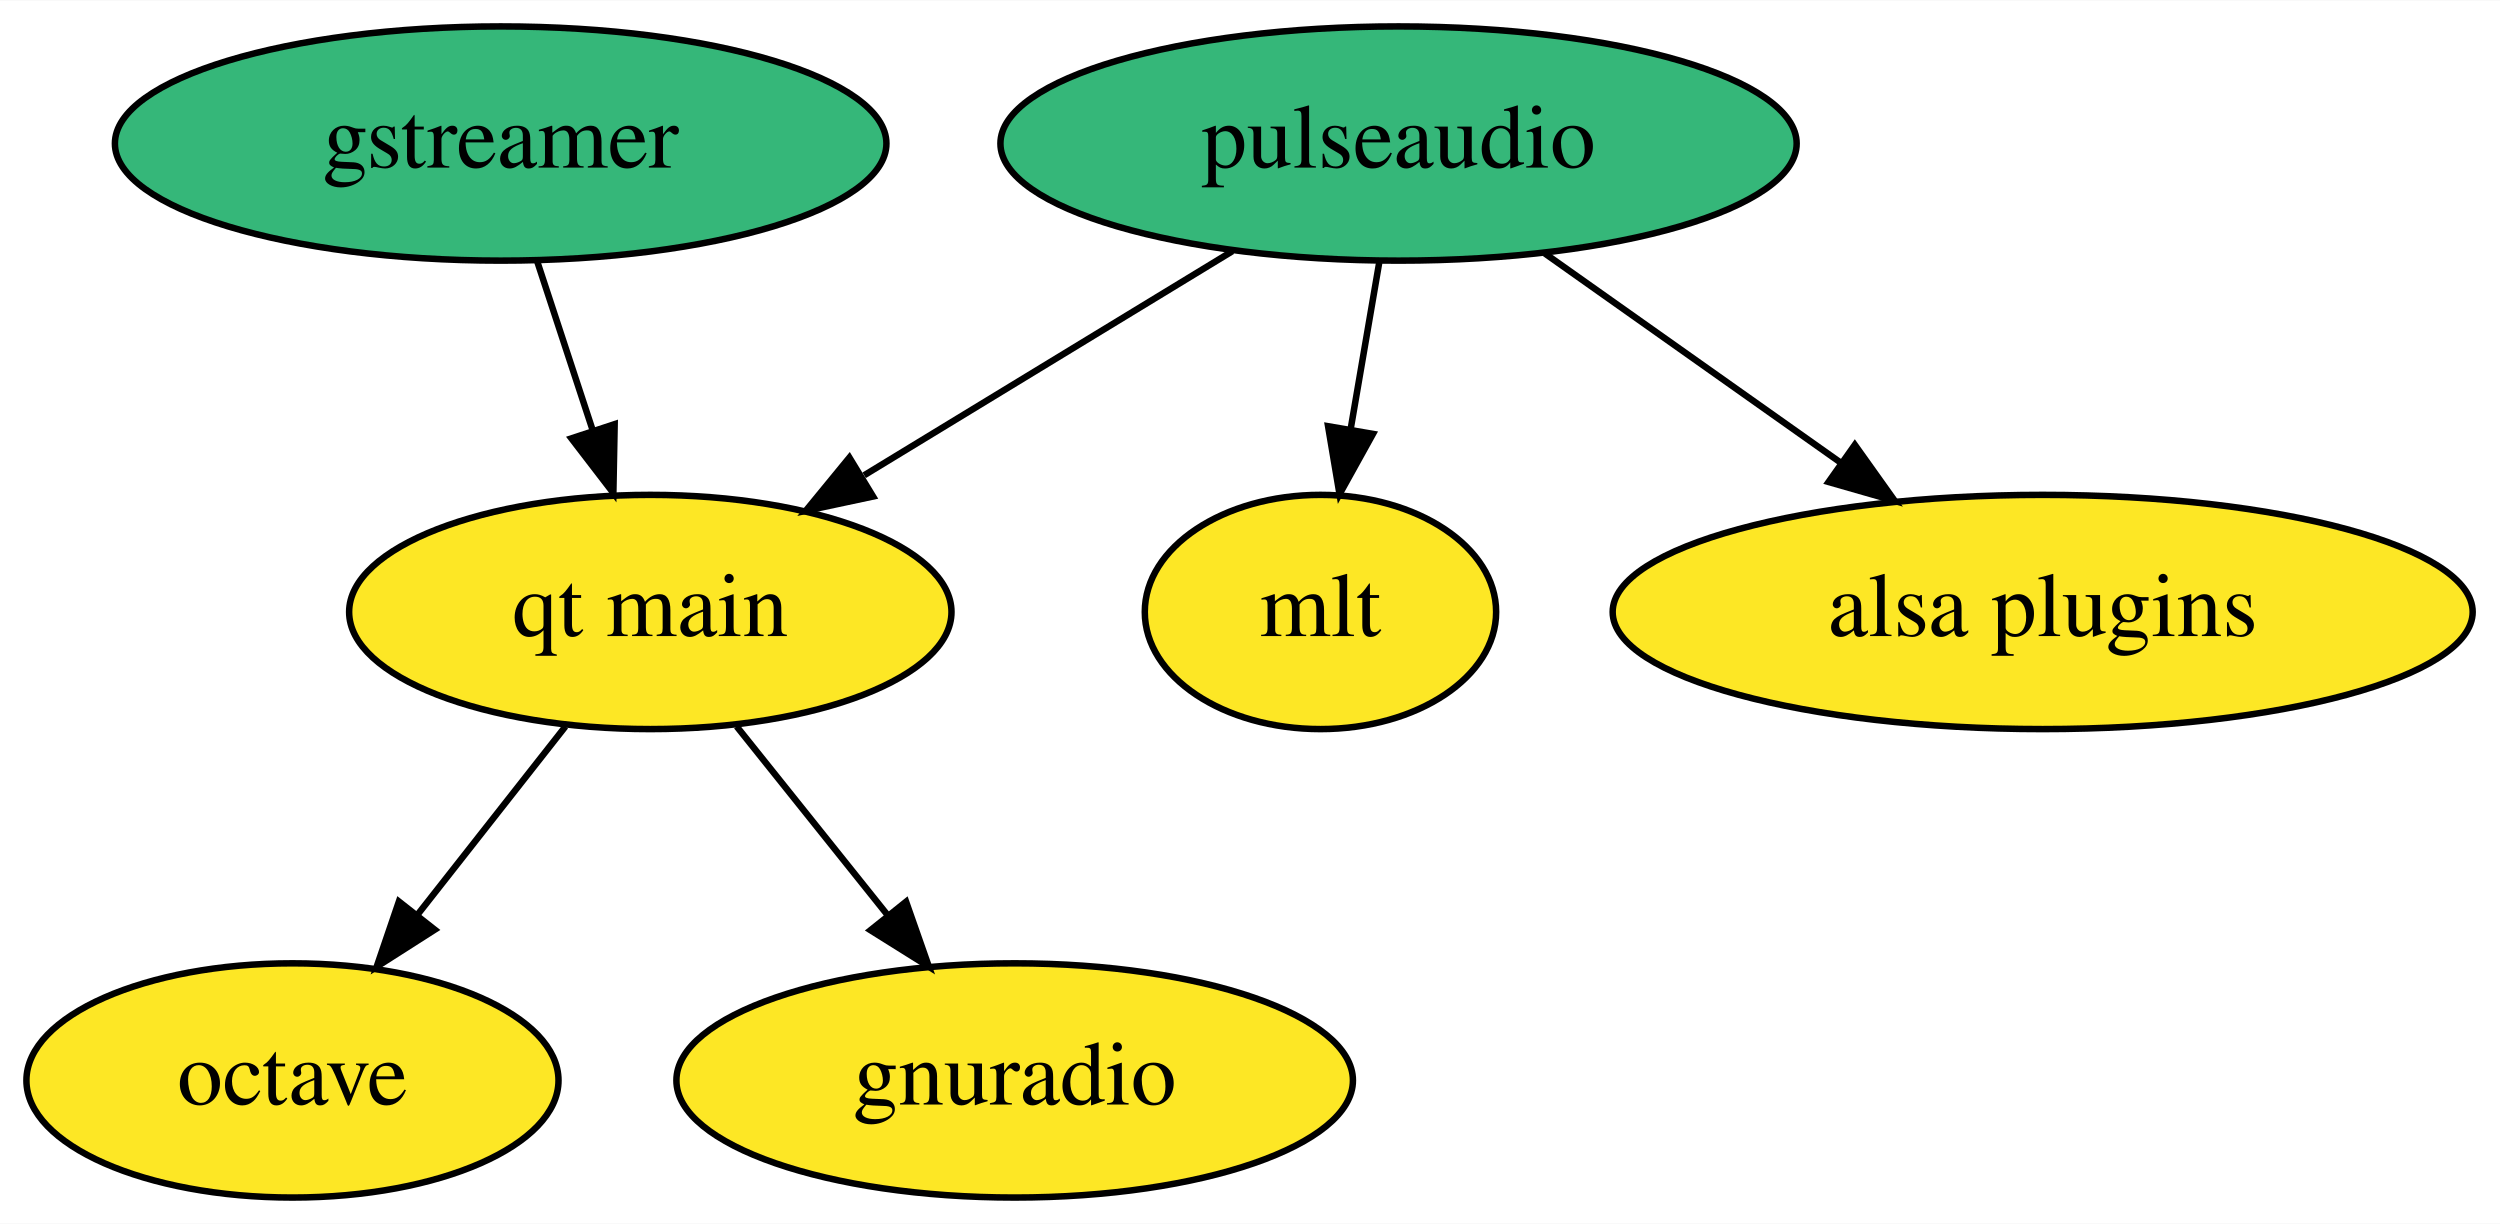
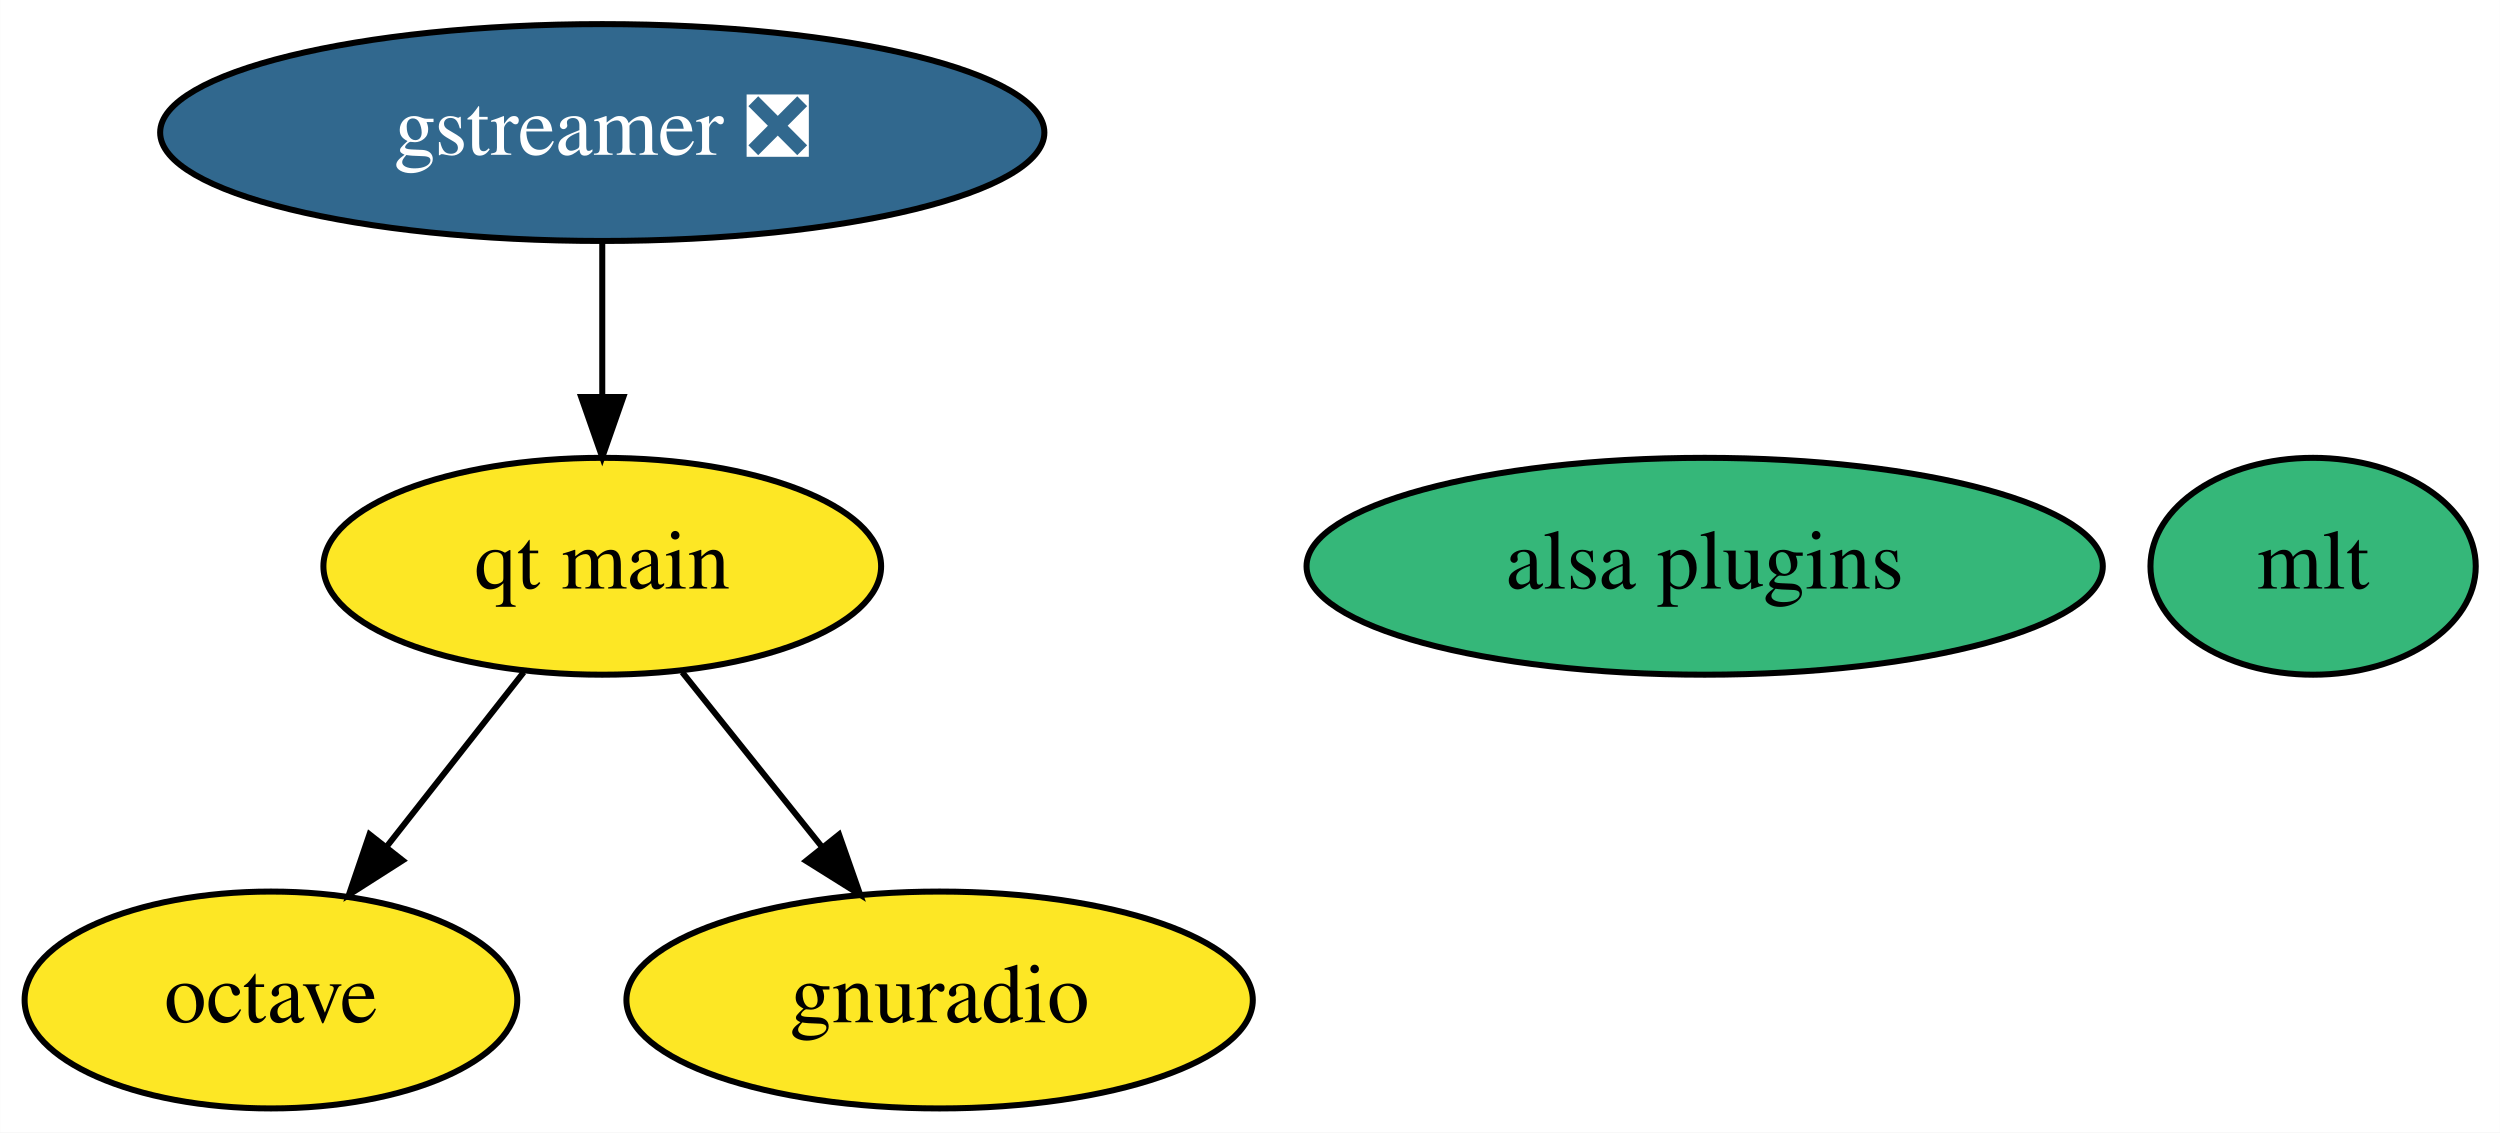
- <svg xmlns="http://www.w3.org/2000/svg" xmlns:xlink="http://www.w3.org/1999/xlink" width="384pt" height="188pt" viewBox="0.00 0.00 384.24 188.00">
+ <svg xmlns="http://www.w3.org/2000/svg" xmlns:xlink="http://www.w3.org/1999/xlink" width="415pt" height="188pt" viewBox="0.00 0.00 414.95 188.00">
  <g id="graph0" class="graph" transform="scale(1 1) rotate(0) translate(4 184)">
-     <polygon fill="white" stroke="transparent" points="-4,4 -4,-184 380.24,-184 380.24,4 -4,4" />
+     <polygon fill="white" stroke="transparent" points="-4,4 -4,-184 410.95,-184 410.95,4 -4,4" />
    <g id="node1" class="node">
      <g id="a_node1">
-         <a xlink:href="https://github.com/conda-forge/gstreamer-feedstock" xlink:title="gstreamer">
-           <ellipse fill="#35b779" stroke="black" cx="72.95" cy="-162" rx="59.29" ry="18" />
-           <text text-anchor="middle" x="72.95" y="-158.3" font-family="Times,serif" font-size="14.00">gstreamer</text>
+         <a xlink:href="https://github.com/conda-forge/gstreamer-feedstock/pull/73" xlink:title="gstreamer ❎">
+           <ellipse fill="#31688e" stroke="black" cx="95.95" cy="-162" rx="73.39" ry="18" />
+           <text text-anchor="middle" x="95.95" y="-158.3" font-family="Times,serif" font-size="14.00" fill="white">gstreamer ❎</text>
        </a>
      </g>
    </g>
-     <g id="node7" class="node">
-       <g id="a_node7">
+     <g id="node6" class="node">
+       <g id="a_node6">
        <a xlink:href="https://github.com/conda-forge/qt-main-feedstock" xlink:title="qt main">
          <ellipse fill="#fde725" stroke="black" cx="95.95" cy="-90" rx="46.29" ry="18" />
          <text text-anchor="middle" x="95.95" y="-86.3" font-family="Times,serif" font-size="14.00">qt main</text>
        </a>
      </g>
    </g>
    <g id="edge1" class="edge">
-       <path fill="none" stroke="black" d="M78.51,-144.05C81.1,-136.18 84.24,-126.62 87.14,-117.79" />
-       <polygon fill="black" stroke="black" points="90.47,-118.87 90.27,-108.28 83.82,-116.68 90.47,-118.87" />
+       <path fill="none" stroke="black" d="M95.95,-143.7C95.95,-135.98 95.95,-126.71 95.95,-118.11" />
+       <polygon fill="black" stroke="black" points="99.45,-118.1 95.95,-108.1 92.45,-118.1 99.45,-118.1" />
    </g>
    <g id="node2" class="node">
      <g id="a_node2">
        <a xlink:href="https://github.com/conda-forge/octave-feedstock" xlink:title="octave">
          <ellipse fill="#fde725" stroke="black" cx="40.95" cy="-18" rx="40.89" ry="18" />
          <text text-anchor="middle" x="40.95" y="-14.3" font-family="Times,serif" font-size="14.00">octave</text>
        </a>
      </g>
    </g>
    <g id="node3" class="node">
      <g id="a_node3">
-         <a xlink:href="https://github.com/conda-forge/pulseaudio-feedstock" xlink:title="pulseaudio">
-           <ellipse fill="#35b779" stroke="black" cx="210.95" cy="-162" rx="61.19" ry="18" />
-           <text text-anchor="middle" x="210.95" y="-158.3" font-family="Times,serif" font-size="14.00">pulseaudio</text>
+         <a xlink:href="https://github.com/conda-forge/mlt-feedstock" xlink:title="mlt">
+           <ellipse fill="#35b779" stroke="black" cx="379.95" cy="-90" rx="27" ry="18" />
+           <text text-anchor="middle" x="379.95" y="-86.3" font-family="Times,serif" font-size="14.00">mlt</text>
        </a>
      </g>
    </g>
    <g id="node4" class="node">
      <g id="a_node4">
-         <a xlink:href="https://github.com/conda-forge/mlt-feedstock" xlink:title="mlt">
-           <ellipse fill="#fde725" stroke="black" cx="198.95" cy="-90" rx="27" ry="18" />
-           <text text-anchor="middle" x="198.95" y="-86.3" font-family="Times,serif" font-size="14.00">mlt</text>
-         </a>
-       </g>
-     </g>
-     <g id="edge3" class="edge">
-       <path fill="none" stroke="black" d="M207.98,-143.7C206.66,-135.98 205.07,-126.71 203.59,-118.11" />
-       <polygon fill="black" stroke="black" points="207.02,-117.37 201.88,-108.1 200.12,-118.55 207.02,-117.37" />
-     </g>
-     <g id="node6" class="node">
-       <g id="a_node6">
-         <a xlink:href="https://github.com/conda-forge/alsa-plugins-feedstock" xlink:title="alsa plugins">
-           <ellipse fill="#fde725" stroke="black" cx="309.95" cy="-90" rx="66.09" ry="18" />
-           <text text-anchor="middle" x="309.95" y="-86.3" font-family="Times,serif" font-size="14.00">alsa plugins</text>
-         </a>
-       </g>
-     </g>
-     <g id="edge2" class="edge">
-       <path fill="none" stroke="black" d="M233.41,-145.12C246.86,-135.61 264.15,-123.38 278.89,-112.96" />
-       <polygon fill="black" stroke="black" points="281.08,-115.69 287.23,-107.06 277.04,-109.98 281.08,-115.69" />
-     </g>
-     <g id="edge4" class="edge">
-       <path fill="none" stroke="black" d="M185.42,-145.46C168.74,-135.31 146.8,-121.96 128.82,-111.01" />
-       <polygon fill="black" stroke="black" points="130.19,-107.75 119.83,-105.54 126.55,-113.73 130.19,-107.75" />
-     </g>
-     <g id="node5" class="node">
-       <g id="a_node5">
        <a xlink:href="https://github.com/conda-forge/gnuradio-feedstock" xlink:title="gnuradio">
          <ellipse fill="#fde725" stroke="black" cx="151.95" cy="-18" rx="51.99" ry="18" />
          <text text-anchor="middle" x="151.95" y="-14.3" font-family="Times,serif" font-size="14.00">gnuradio</text>
        </a>
      </g>
    </g>
-     <g id="edge6" class="edge">
+     <g id="node5" class="node">
+       <g id="a_node5">
+         <a xlink:href="https://github.com/conda-forge/alsa-plugins-feedstock" xlink:title="alsa plugins">
+           <ellipse fill="#35b779" stroke="black" cx="278.95" cy="-90" rx="66.09" ry="18" />
+           <text text-anchor="middle" x="278.95" y="-86.3" font-family="Times,serif" font-size="14.00">alsa plugins</text>
+         </a>
+       </g>
+     </g>
+     <g id="edge3" class="edge">
      <path fill="none" stroke="black" d="M82.91,-72.41C76.13,-63.78 67.71,-53.06 60.19,-43.5" />
      <polygon fill="black" stroke="black" points="62.82,-41.17 53.89,-35.47 57.31,-45.5 62.82,-41.17" />
    </g>
-     <g id="edge5" class="edge">
+     <g id="edge2" class="edge">
      <path fill="none" stroke="black" d="M109.22,-72.41C116.12,-63.78 124.7,-53.06 132.35,-43.5" />
      <polygon fill="black" stroke="black" points="135.26,-45.47 138.77,-35.47 129.79,-41.09 135.26,-45.47" />
    </g>
  </g>
</svg>
